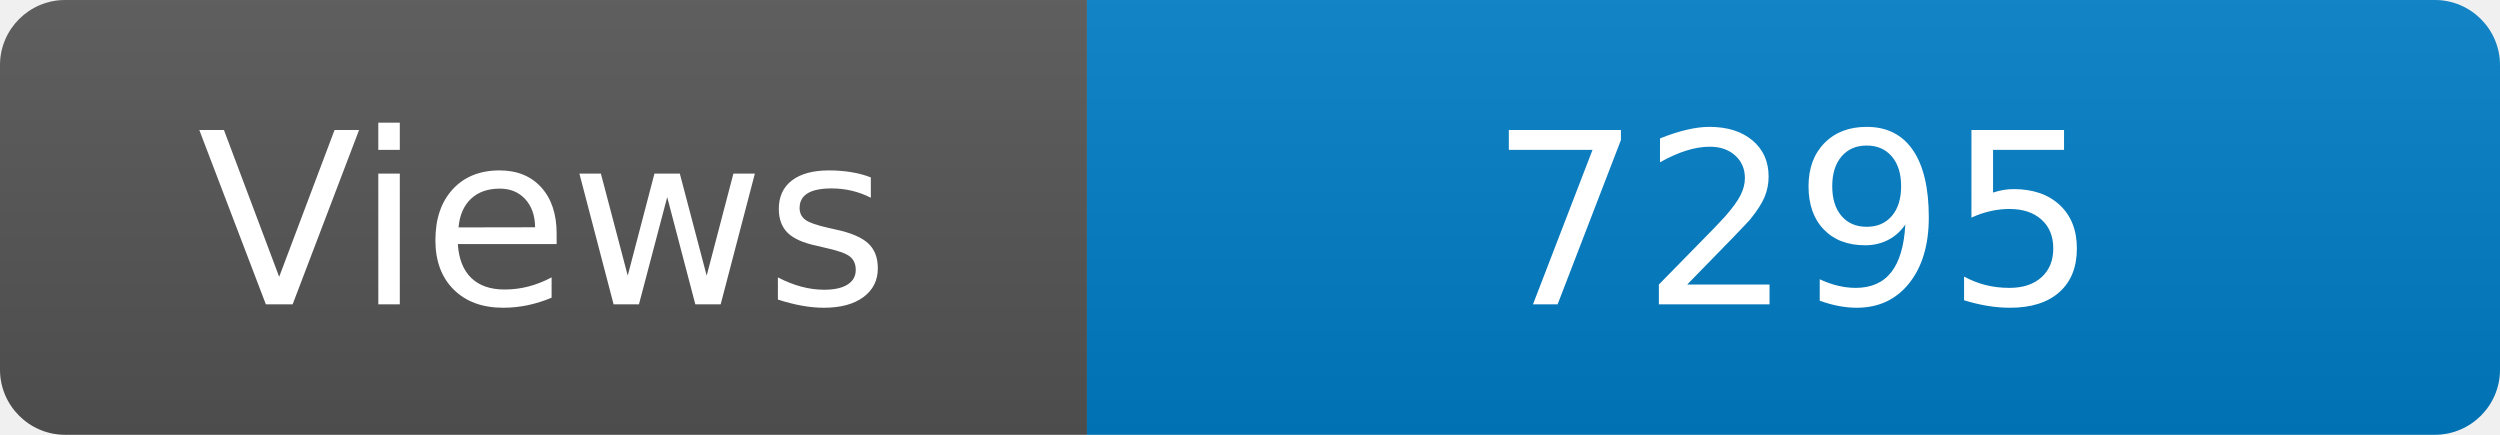
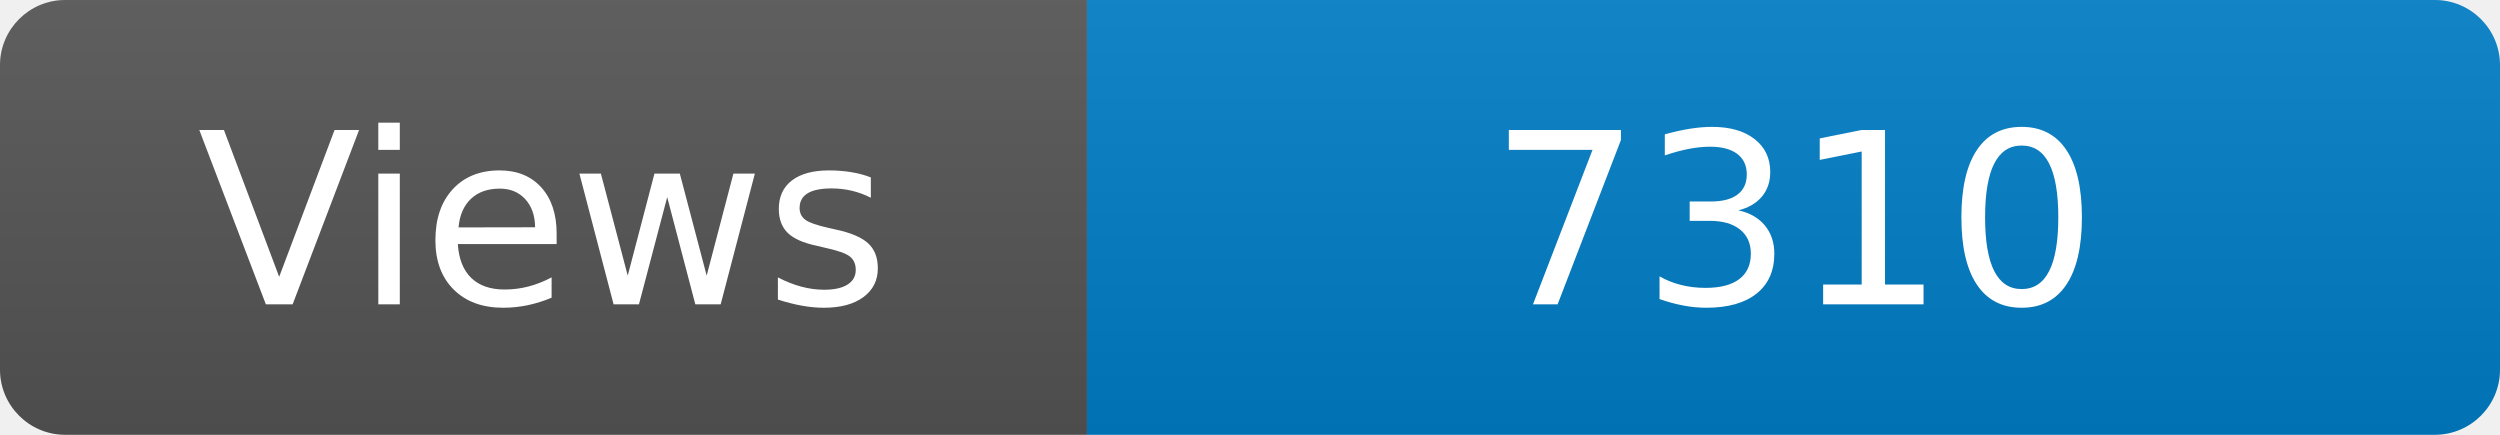
<svg xmlns="http://www.w3.org/2000/svg" width="115" height="20" role="img" aria-label="Maintained?: yes">
  <linearGradient id="s" x2="0" y2="100%">
    <stop offset="0" stop-color="#bbb" stop-opacity=".1" />
    <stop offset="1" stop-opacity=".1" />
  </linearGradient>
  <clipPath id="r">
    <rect width="115" height="20" rx="3" fill="#fff" />
  </clipPath>
  <g clip-path="url(#r)">
    <rect width="50" height="20" fill="#555" />
    <rect x="50" width="160" height="20" fill="#007ec6" />
    <rect width="115" height="20" fill="url(#s)" />
  </g>
  <g fill="#fff" text-anchor="middle" font-family="Verdana,Geneva,DejaVu Sans,sans-serif" font-size="110">
    <text x="250" y="140" transform="scale(.1)" fill="#fff">Views</text>
-     <text x="825" y="140" transform="scale(.1)" fill="#fff">7295</text>
+     <text x="825" y="140" transform="scale(.1)" fill="#fff">7310</text>
  </g>
</svg>
